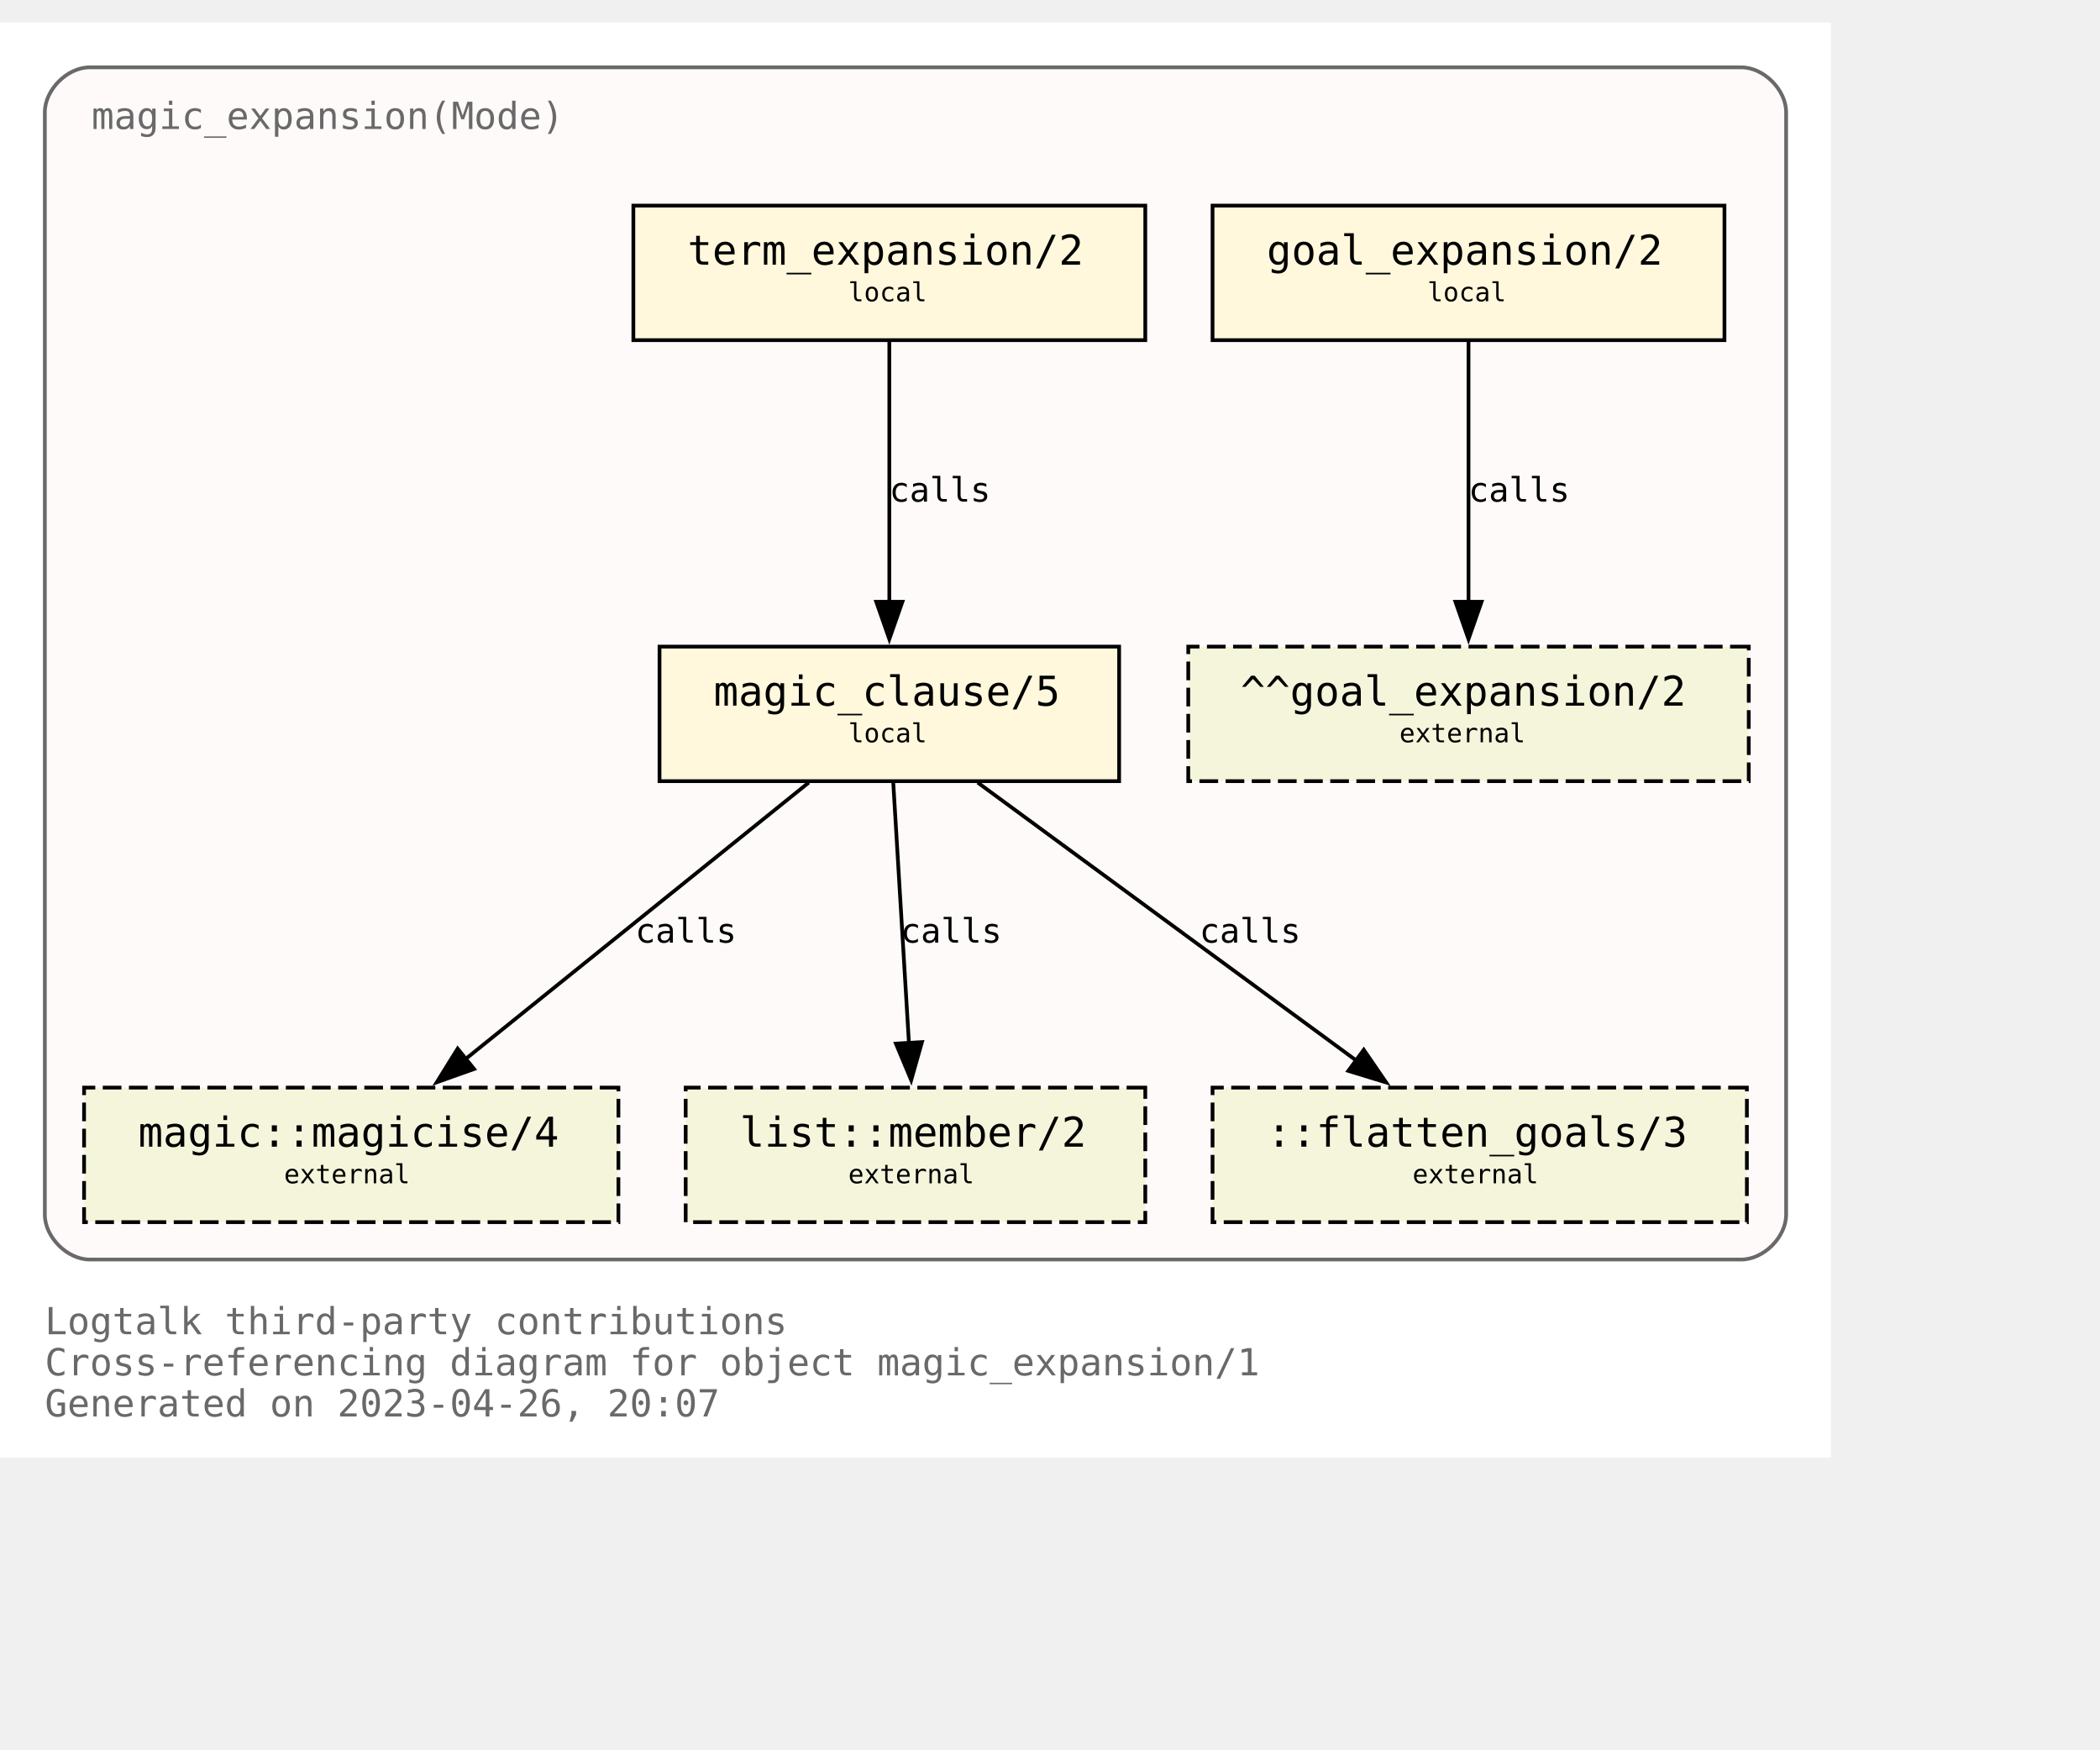
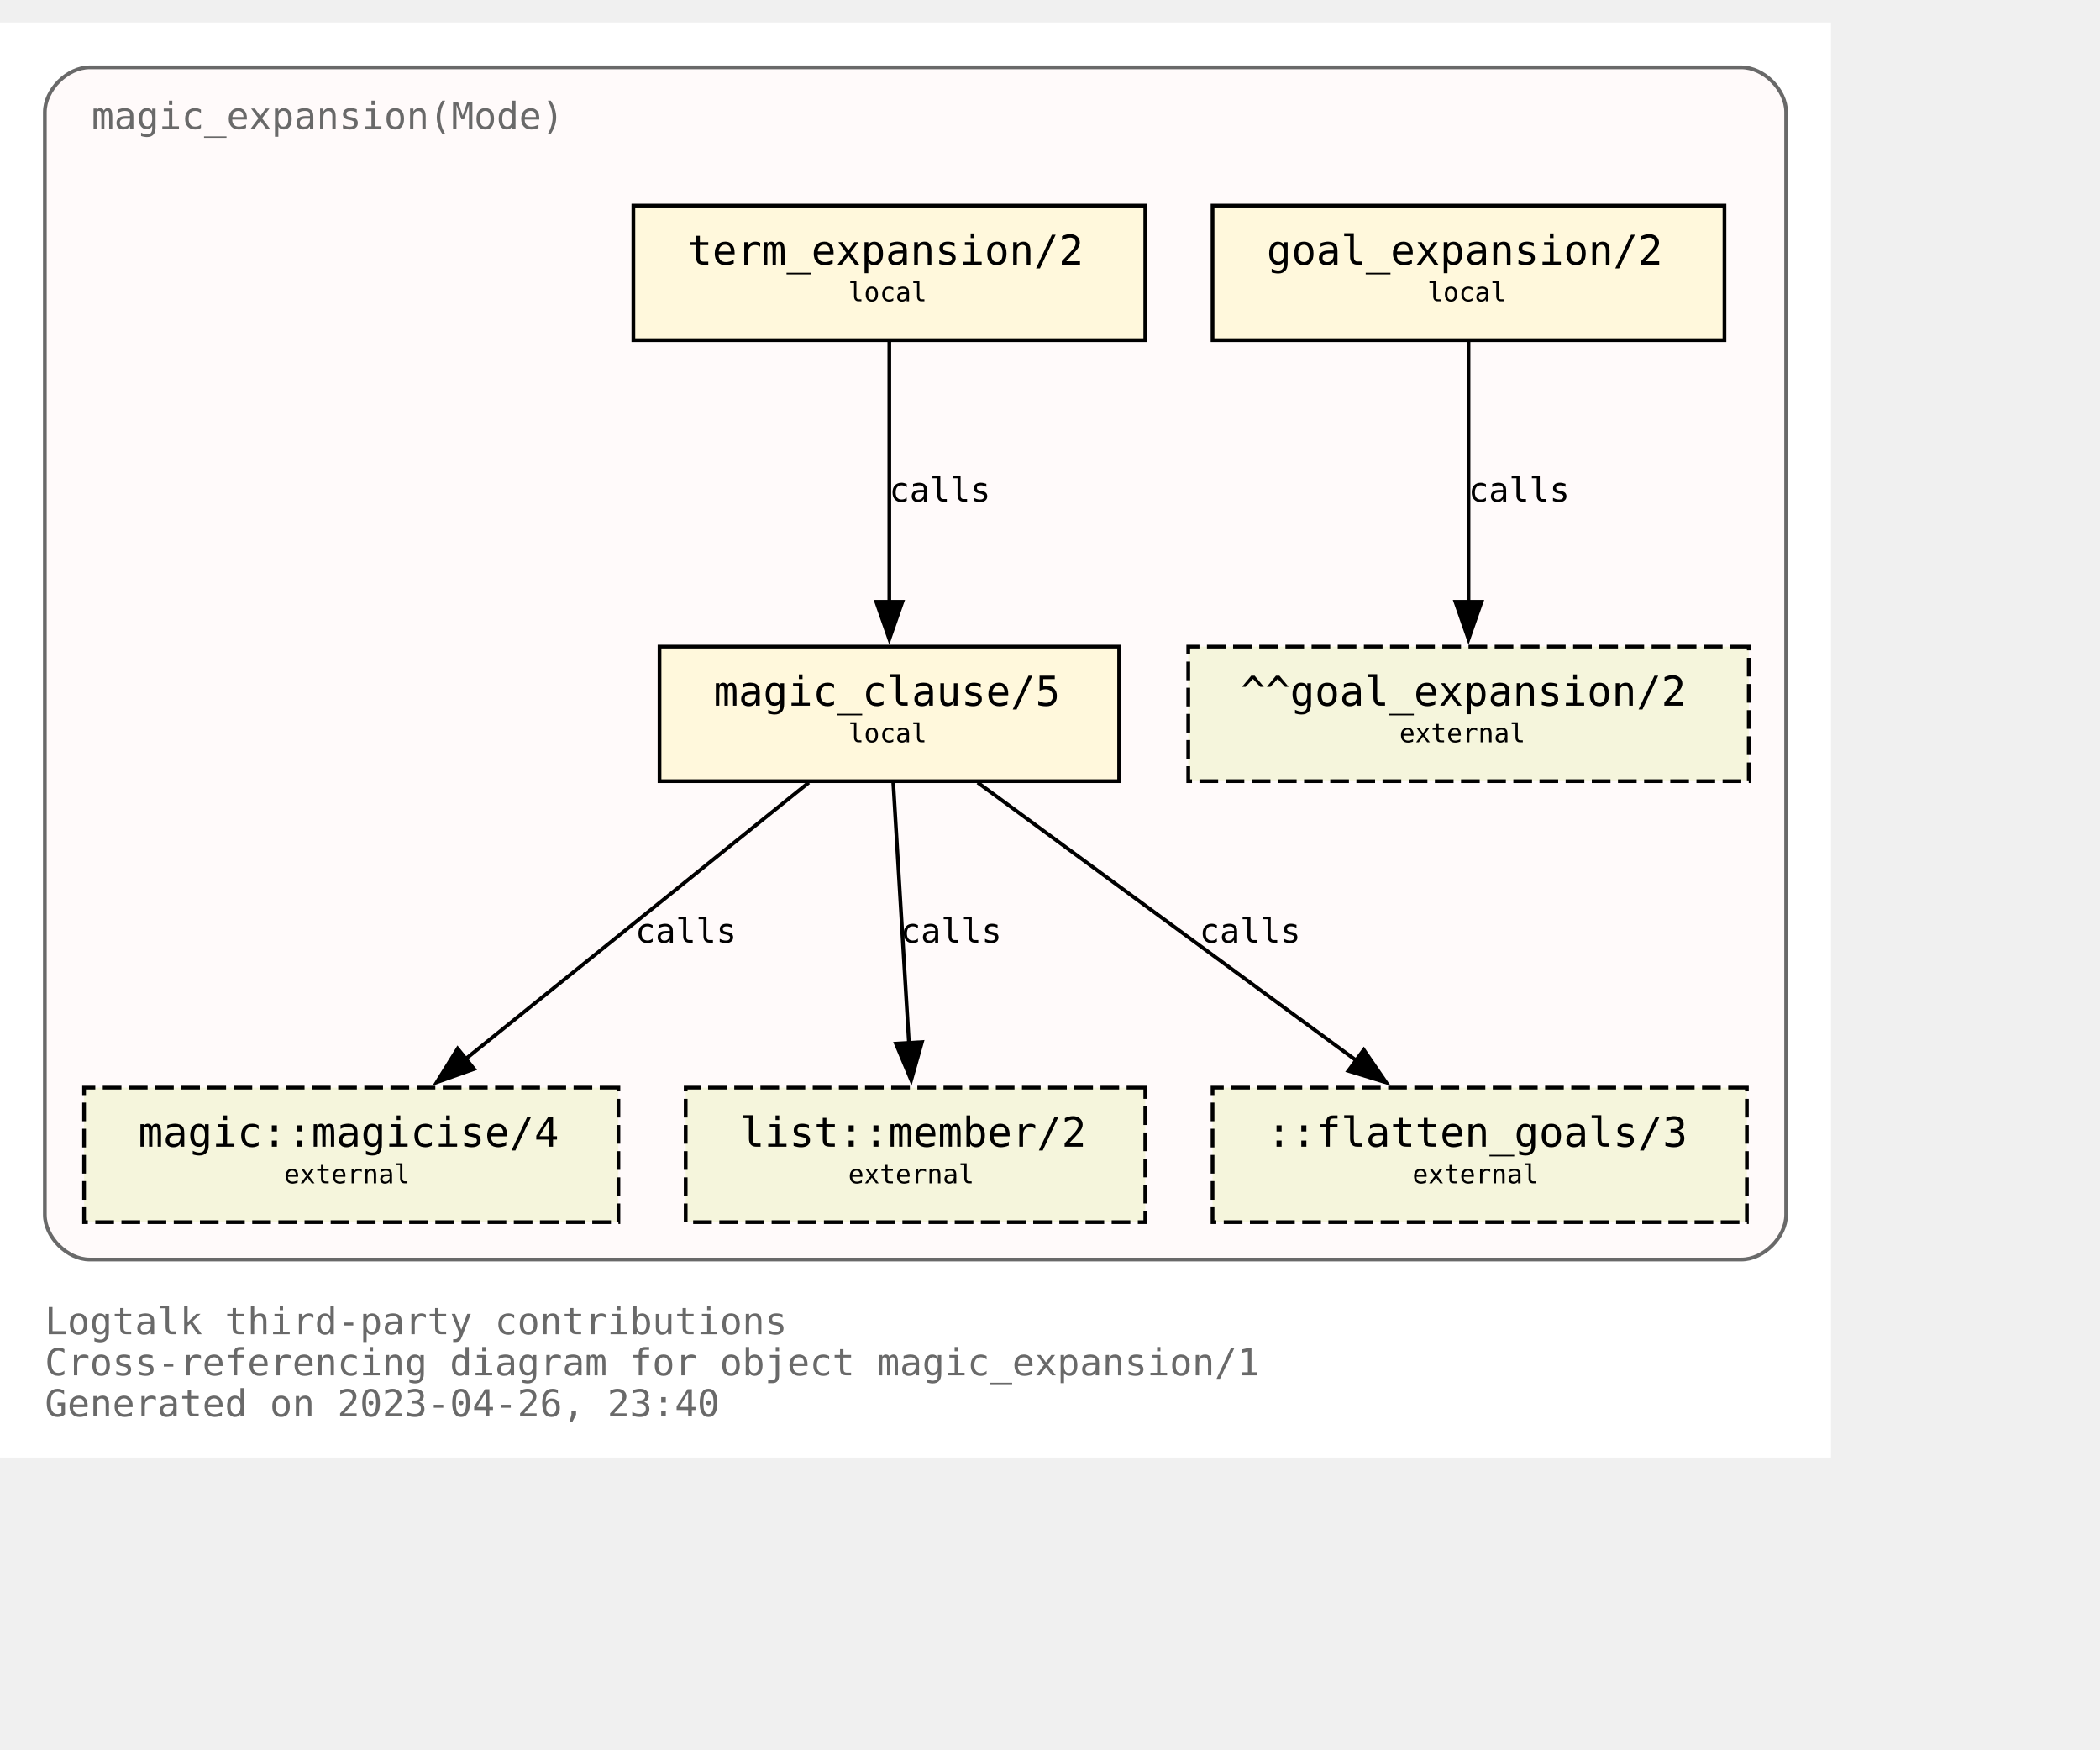
<svg xmlns="http://www.w3.org/2000/svg" xmlns:xlink="http://www.w3.org/1999/xlink" width="634pt" height="528pt" viewBox="72.00 72.00 562.00 456.00">
  <g id="graph0" class="graph" transform="scale(1 1) rotate(0) translate(76 452)">
    <polygon fill="white" stroke="none" points="-4,4 -4,-380 486,-380 486,4 -4,4" />
    <text text-anchor="start" x="8" y="-29" font-family="Monospace" font-size="10.00" fill="dimgray">Logtalk third-party contributions</text>
    <text text-anchor="start" x="8" y="-18" font-family="Monospace" font-size="10.00" fill="dimgray">Cross-referencing diagram for object magic_expansion/1</text>
-     <text text-anchor="start" x="8" y="-7" font-family="Monospace" font-size="10.00" fill="dimgray">Generated on 2023-04-26, 20:07</text>
+     <text text-anchor="start" x="8" y="-7" font-family="Monospace" font-size="10.00" fill="dimgray">Generated on 2023-04-26, 23:40</text>
    <g id="clust1" class="cluster">
      <g id="a_clust1">
        <a xlink:title="magic_expansion(Mode)">
          <path fill="snow" stroke="dimgray" d="M20,-49C20,-49 462,-49 462,-49 468,-49 474,-55 474,-61 474,-61 474,-356 474,-356 474,-362 468,-368 462,-368 462,-368 20,-368 20,-368 14,-368 8,-362 8,-356 8,-356 8,-61 8,-61 8,-55 14,-49 20,-49" />
          <g id="a_clust1_0">
-             <a xlink:href="https://github.com/LogtalkDotOrg/logtalk3/tree/1f034afa861f0bb06670ee23b2602f9b18185bb1/contributions/verdi_neruda/magic_expansion.lgt" xlink:title="https://github.com/LogtalkDotOrg/logtalk3/tree/1f034afa861f0bb06670ee23b2602f9b18185bb1/contributions/verdi_neruda/magic_expansion.lgt">
+             <a xlink:href="https://github.com/LogtalkDotOrg/logtalk3/tree/109068246345c7ec5aa564a0806c759568016793/contributions/verdi_neruda/magic_expansion.lgt" xlink:title="https://github.com/LogtalkDotOrg/logtalk3/tree/109068246345c7ec5aa564a0806c759568016793/contributions/verdi_neruda/magic_expansion.lgt">
              <text text-anchor="start" x="20.5" y="-351.5" font-family="Monospace" font-size="10.00" fill="dimgray">magic_expansion(Mode)</text>
            </a>
          </g>
        </a>
      </g>
    </g>
    <g id="node1" class="node">
      <g id="a_node1">
-         <a xlink:href="https://github.com/LogtalkDotOrg/logtalk3/tree/1f034afa861f0bb06670ee23b2602f9b18185bb1/contributions/verdi_neruda/magic_expansion.lgt#L52" xlink:title="https://github.com/LogtalkDotOrg/logtalk3/tree/1f034afa861f0bb06670ee23b2602f9b18185bb1/contributions/verdi_neruda/magic_expansion.lgt#L52">
+         <a xlink:href="https://github.com/LogtalkDotOrg/logtalk3/tree/109068246345c7ec5aa564a0806c759568016793/contributions/verdi_neruda/magic_expansion.lgt#L52" xlink:title="https://github.com/LogtalkDotOrg/logtalk3/tree/109068246345c7ec5aa564a0806c759568016793/contributions/verdi_neruda/magic_expansion.lgt#L52">
          <polygon fill="cornsilk" stroke="black" points="457.5,-331 320.5,-331 320.5,-295 457.5,-295 457.5,-331" />
          <text text-anchor="start" x="329" y="-315.8" font-family="Monospace" font-size="9.00"> </text>
          <text text-anchor="start" x="335" y="-315.2" font-family="Monospace" font-size="11.00">goal_expansion/2</text>
          <text text-anchor="start" x="444" y="-315.8" font-family="Monospace" font-size="9.00"> </text>
          <text text-anchor="start" x="329" y="-304.8" font-family="Monospace" font-size="9.00"> </text>
          <text text-anchor="start" x="378" y="-305.4" font-family="Monospace" font-size="7.00">local</text>
          <text text-anchor="start" x="444" y="-304.8" font-family="Monospace" font-size="9.00"> </text>
        </a>
      </g>
    </g>
    <g id="node7" class="node">
      <polygon fill="beige" stroke="black" stroke-dasharray="5,2" points="464,-213 314,-213 314,-177 464,-177 464,-213" />
      <text text-anchor="start" x="322" y="-197.8" font-family="Monospace" font-size="9.00"> </text>
      <text text-anchor="start" x="328" y="-197.2" font-family="Monospace" font-size="11.00">^^goal_expansion/2</text>
      <text text-anchor="start" x="450" y="-197.8" font-family="Monospace" font-size="9.00"> </text>
      <text text-anchor="start" x="322" y="-186.8" font-family="Monospace" font-size="9.00"> </text>
      <text text-anchor="start" x="370.5" y="-187.4" font-family="Monospace" font-size="7.00">external</text>
      <text text-anchor="start" x="450" y="-186.8" font-family="Monospace" font-size="9.00"> </text>
    </g>
    <g id="edge3" class="edge">
      <g id="a_edge3">
-         <a xlink:href="https://github.com/LogtalkDotOrg/logtalk3/tree/1f034afa861f0bb06670ee23b2602f9b18185bb1/contributions/verdi_neruda/magic_expansion.lgt#L52" xlink:title="calls">
+         <a xlink:href="https://github.com/LogtalkDotOrg/logtalk3/tree/109068246345c7ec5aa564a0806c759568016793/contributions/verdi_neruda/magic_expansion.lgt#L52" xlink:title="calls">
          <path fill="none" stroke="black" d="M389,-294.63C389,-276.18 389,-246.7 389,-224.77" />
          <polygon fill="black" stroke="black" points="392.5,-225 389,-215 385.5,-225 392.5,-225" />
        </a>
      </g>
      <g id="a_edge3-label">
-         <a xlink:href="https://github.com/LogtalkDotOrg/logtalk3/tree/1f034afa861f0bb06670ee23b2602f9b18185bb1/contributions/verdi_neruda/magic_expansion.lgt#L52" xlink:title="https://github.com/LogtalkDotOrg/logtalk3/tree/1f034afa861f0bb06670ee23b2602f9b18185bb1/contributions/verdi_neruda/magic_expansion.lgt#L52">
+         <a xlink:href="https://github.com/LogtalkDotOrg/logtalk3/tree/109068246345c7ec5aa564a0806c759568016793/contributions/verdi_neruda/magic_expansion.lgt#L52" xlink:title="https://github.com/LogtalkDotOrg/logtalk3/tree/109068246345c7ec5aa564a0806c759568016793/contributions/verdi_neruda/magic_expansion.lgt#L52">
          <text text-anchor="start" x="389" y="-251.8" font-family="Monospace" font-size="9.00">calls</text>
        </a>
      </g>
    </g>
    <g id="node2" class="node">
      <g id="a_node2">
-         <a xlink:href="https://github.com/LogtalkDotOrg/logtalk3/tree/1f034afa861f0bb06670ee23b2602f9b18185bb1/contributions/verdi_neruda/magic_expansion.lgt#L55" xlink:title="https://github.com/LogtalkDotOrg/logtalk3/tree/1f034afa861f0bb06670ee23b2602f9b18185bb1/contributions/verdi_neruda/magic_expansion.lgt#L55">
+         <a xlink:href="https://github.com/LogtalkDotOrg/logtalk3/tree/109068246345c7ec5aa564a0806c759568016793/contributions/verdi_neruda/magic_expansion.lgt#L55" xlink:title="https://github.com/LogtalkDotOrg/logtalk3/tree/109068246345c7ec5aa564a0806c759568016793/contributions/verdi_neruda/magic_expansion.lgt#L55">
          <polygon fill="cornsilk" stroke="black" points="302.5,-331 165.5,-331 165.5,-295 302.5,-295 302.5,-331" />
          <text text-anchor="start" x="174" y="-315.8" font-family="Monospace" font-size="9.00"> </text>
          <text text-anchor="start" x="180" y="-315.2" font-family="Monospace" font-size="11.00">term_expansion/2</text>
          <text text-anchor="start" x="289" y="-315.8" font-family="Monospace" font-size="9.00"> </text>
          <text text-anchor="start" x="174" y="-304.8" font-family="Monospace" font-size="9.00"> </text>
          <text text-anchor="start" x="223" y="-305.4" font-family="Monospace" font-size="7.00">local</text>
          <text text-anchor="start" x="289" y="-304.8" font-family="Monospace" font-size="9.00"> </text>
        </a>
      </g>
    </g>
    <g id="node3" class="node">
      <g id="a_node3">
-         <a xlink:href="https://github.com/LogtalkDotOrg/logtalk3/tree/1f034afa861f0bb06670ee23b2602f9b18185bb1/contributions/verdi_neruda/magic_expansion.lgt#L62" xlink:title="https://github.com/LogtalkDotOrg/logtalk3/tree/1f034afa861f0bb06670ee23b2602f9b18185bb1/contributions/verdi_neruda/magic_expansion.lgt#L62">
+         <a xlink:href="https://github.com/LogtalkDotOrg/logtalk3/tree/109068246345c7ec5aa564a0806c759568016793/contributions/verdi_neruda/magic_expansion.lgt#L62" xlink:title="https://github.com/LogtalkDotOrg/logtalk3/tree/109068246345c7ec5aa564a0806c759568016793/contributions/verdi_neruda/magic_expansion.lgt#L62">
          <polygon fill="cornsilk" stroke="black" points="295.5,-213 172.5,-213 172.5,-177 295.5,-177 295.5,-213" />
          <text text-anchor="start" x="181" y="-197.8" font-family="Monospace" font-size="9.00"> </text>
          <text text-anchor="start" x="187" y="-197.2" font-family="Monospace" font-size="11.00">magic_clause/5</text>
          <text text-anchor="start" x="282" y="-197.8" font-family="Monospace" font-size="9.00"> </text>
          <text text-anchor="start" x="181" y="-186.8" font-family="Monospace" font-size="9.00"> </text>
          <text text-anchor="start" x="223" y="-187.4" font-family="Monospace" font-size="7.00">local</text>
          <text text-anchor="start" x="282" y="-186.8" font-family="Monospace" font-size="9.00"> </text>
        </a>
      </g>
    </g>
    <g id="edge1" class="edge">
      <g id="a_edge1">
-         <a xlink:href="https://github.com/LogtalkDotOrg/logtalk3/tree/1f034afa861f0bb06670ee23b2602f9b18185bb1/contributions/verdi_neruda/magic_expansion.lgt#L55" xlink:title="calls">
+         <a xlink:href="https://github.com/LogtalkDotOrg/logtalk3/tree/109068246345c7ec5aa564a0806c759568016793/contributions/verdi_neruda/magic_expansion.lgt#L55" xlink:title="calls">
          <path fill="none" stroke="black" d="M234,-294.63C234,-276.18 234,-246.7 234,-224.77" />
          <polygon fill="black" stroke="black" points="237.5,-225 234,-215 230.5,-225 237.5,-225" />
        </a>
      </g>
      <g id="a_edge1-label">
-         <a xlink:href="https://github.com/LogtalkDotOrg/logtalk3/tree/1f034afa861f0bb06670ee23b2602f9b18185bb1/contributions/verdi_neruda/magic_expansion.lgt#L55" xlink:title="https://github.com/LogtalkDotOrg/logtalk3/tree/1f034afa861f0bb06670ee23b2602f9b18185bb1/contributions/verdi_neruda/magic_expansion.lgt#L55">
+         <a xlink:href="https://github.com/LogtalkDotOrg/logtalk3/tree/109068246345c7ec5aa564a0806c759568016793/contributions/verdi_neruda/magic_expansion.lgt#L55" xlink:title="https://github.com/LogtalkDotOrg/logtalk3/tree/109068246345c7ec5aa564a0806c759568016793/contributions/verdi_neruda/magic_expansion.lgt#L55">
          <text text-anchor="start" x="234" y="-251.8" font-family="Monospace" font-size="9.00">calls</text>
        </a>
      </g>
    </g>
    <g id="node4" class="node">
      <g id="a_node4">
        <a xlink:href="https://logtalk.org/library/magic_0.html#magicise/4" xlink:title="https://logtalk.org/library/magic_0.html#magicise/4">
          <polygon fill="beige" stroke="black" stroke-dasharray="5,2" points="161.5,-95 18.5,-95 18.5,-59 161.5,-59 161.5,-95" />
          <text text-anchor="start" x="27" y="-79.8" font-family="Monospace" font-size="9.00"> </text>
          <text text-anchor="start" x="33" y="-79.2" font-family="Monospace" font-size="11.00">magic::magicise/4</text>
          <text text-anchor="start" x="148" y="-79.8" font-family="Monospace" font-size="9.00"> </text>
          <text text-anchor="start" x="27" y="-68.8" font-family="Monospace" font-size="9.00"> </text>
          <text text-anchor="start" x="72" y="-69.4" font-family="Monospace" font-size="7.00">external</text>
          <text text-anchor="start" x="148" y="-68.8" font-family="Monospace" font-size="9.00"> </text>
        </a>
      </g>
    </g>
    <g id="edge4" class="edge">
      <g id="a_edge4">
-         <a xlink:href="https://github.com/LogtalkDotOrg/logtalk3/tree/1f034afa861f0bb06670ee23b2602f9b18185bb1/contributions/verdi_neruda/magic_expansion.lgt#L62" xlink:title="calls">
+         <a xlink:href="https://github.com/LogtalkDotOrg/logtalk3/tree/109068246345c7ec5aa564a0806c759568016793/contributions/verdi_neruda/magic_expansion.lgt#L62" xlink:title="calls">
          <path fill="none" stroke="black" d="M212.44,-176.63C188.05,-156.99 148.14,-124.84 120.55,-102.61" />
          <polygon fill="black" stroke="black" points="122.87,-99.98 112.88,-96.43 118.48,-105.43 122.87,-99.98" />
        </a>
      </g>
      <g id="a_edge4-label">
-         <a xlink:href="https://github.com/LogtalkDotOrg/logtalk3/tree/1f034afa861f0bb06670ee23b2602f9b18185bb1/contributions/verdi_neruda/magic_expansion.lgt#L62" xlink:title="https://github.com/LogtalkDotOrg/logtalk3/tree/1f034afa861f0bb06670ee23b2602f9b18185bb1/contributions/verdi_neruda/magic_expansion.lgt#L62">
+         <a xlink:href="https://github.com/LogtalkDotOrg/logtalk3/tree/109068246345c7ec5aa564a0806c759568016793/contributions/verdi_neruda/magic_expansion.lgt#L62" xlink:title="https://github.com/LogtalkDotOrg/logtalk3/tree/109068246345c7ec5aa564a0806c759568016793/contributions/verdi_neruda/magic_expansion.lgt#L62">
          <text text-anchor="start" x="166" y="-133.8" font-family="Monospace" font-size="9.00">calls</text>
        </a>
      </g>
    </g>
    <g id="node5" class="node">
      <g id="a_node5">
        <a xlink:href="https://logtalk.org/library/listp_0.html#member/2" xlink:title="https://logtalk.org/library/listp_0.html#member/2">
          <polygon fill="beige" stroke="black" stroke-dasharray="5,2" points="302.5,-95 179.5,-95 179.5,-59 302.5,-59 302.5,-95" />
          <text text-anchor="start" x="188" y="-79.8" font-family="Monospace" font-size="9.00"> </text>
          <text text-anchor="start" x="194" y="-79.2" font-family="Monospace" font-size="11.00">list::member/2</text>
          <text text-anchor="start" x="289" y="-79.8" font-family="Monospace" font-size="9.00"> </text>
          <text text-anchor="start" x="188" y="-68.8" font-family="Monospace" font-size="9.00"> </text>
          <text text-anchor="start" x="223" y="-69.4" font-family="Monospace" font-size="7.00">external</text>
          <text text-anchor="start" x="289" y="-68.8" font-family="Monospace" font-size="9.00"> </text>
        </a>
      </g>
    </g>
    <g id="edge5" class="edge">
      <g id="a_edge5">
-         <a xlink:href="https://github.com/LogtalkDotOrg/logtalk3/tree/1f034afa861f0bb06670ee23b2602f9b18185bb1/contributions/verdi_neruda/magic_expansion.lgt#L62" xlink:title="calls">
+         <a xlink:href="https://github.com/LogtalkDotOrg/logtalk3/tree/109068246345c7ec5aa564a0806c759568016793/contributions/verdi_neruda/magic_expansion.lgt#L62" xlink:title="calls">
          <path fill="none" stroke="black" d="M235.05,-176.63C236.16,-158.18 237.94,-128.7 239.26,-106.77" />
          <polygon fill="black" stroke="black" points="242.74,-107.19 239.85,-97 235.76,-106.77 242.74,-107.19" />
        </a>
      </g>
      <g id="a_edge5-label">
-         <a xlink:href="https://github.com/LogtalkDotOrg/logtalk3/tree/1f034afa861f0bb06670ee23b2602f9b18185bb1/contributions/verdi_neruda/magic_expansion.lgt#L62" xlink:title="https://github.com/LogtalkDotOrg/logtalk3/tree/1f034afa861f0bb06670ee23b2602f9b18185bb1/contributions/verdi_neruda/magic_expansion.lgt#L62">
+         <a xlink:href="https://github.com/LogtalkDotOrg/logtalk3/tree/109068246345c7ec5aa564a0806c759568016793/contributions/verdi_neruda/magic_expansion.lgt#L62" xlink:title="https://github.com/LogtalkDotOrg/logtalk3/tree/109068246345c7ec5aa564a0806c759568016793/contributions/verdi_neruda/magic_expansion.lgt#L62">
          <text text-anchor="start" x="237" y="-133.8" font-family="Monospace" font-size="9.00">calls</text>
        </a>
      </g>
    </g>
    <g id="node6" class="node">
      <polygon fill="beige" stroke="black" stroke-dasharray="5,2" points="463.5,-95 320.5,-95 320.5,-59 463.5,-59 463.5,-95" />
      <text text-anchor="start" x="329" y="-79.8" font-family="Monospace" font-size="9.00"> </text>
      <text text-anchor="start" x="335" y="-79.2" font-family="Monospace" font-size="11.00">::flatten_goals/3</text>
      <text text-anchor="start" x="450" y="-79.8" font-family="Monospace" font-size="9.00"> </text>
      <text text-anchor="start" x="329" y="-68.8" font-family="Monospace" font-size="9.00"> </text>
      <text text-anchor="start" x="374" y="-69.4" font-family="Monospace" font-size="7.00">external</text>
      <text text-anchor="start" x="450" y="-68.8" font-family="Monospace" font-size="9.00"> </text>
    </g>
    <g id="edge2" class="edge">
      <g id="a_edge2">
-         <a xlink:href="https://github.com/LogtalkDotOrg/logtalk3/tree/1f034afa861f0bb06670ee23b2602f9b18185bb1/contributions/verdi_neruda/magic_expansion.lgt#L62" xlink:title="calls">
+         <a xlink:href="https://github.com/LogtalkDotOrg/logtalk3/tree/109068246345c7ec5aa564a0806c759568016793/contributions/verdi_neruda/magic_expansion.lgt#L62" xlink:title="calls">
          <path fill="none" stroke="black" d="M257.65,-176.63C284.65,-156.82 328.97,-124.28 359.27,-102.03" />
          <polygon fill="black" stroke="black" points="360.97,-105.12 366.96,-96.38 356.83,-99.48 360.97,-105.12" />
        </a>
      </g>
      <g id="a_edge2-label">
-         <a xlink:href="https://github.com/LogtalkDotOrg/logtalk3/tree/1f034afa861f0bb06670ee23b2602f9b18185bb1/contributions/verdi_neruda/magic_expansion.lgt#L62" xlink:title="https://github.com/LogtalkDotOrg/logtalk3/tree/1f034afa861f0bb06670ee23b2602f9b18185bb1/contributions/verdi_neruda/magic_expansion.lgt#L62">
+         <a xlink:href="https://github.com/LogtalkDotOrg/logtalk3/tree/109068246345c7ec5aa564a0806c759568016793/contributions/verdi_neruda/magic_expansion.lgt#L62" xlink:title="https://github.com/LogtalkDotOrg/logtalk3/tree/109068246345c7ec5aa564a0806c759568016793/contributions/verdi_neruda/magic_expansion.lgt#L62">
          <text text-anchor="start" x="317" y="-133.8" font-family="Monospace" font-size="9.00">calls</text>
        </a>
      </g>
    </g>
  </g>
</svg>
